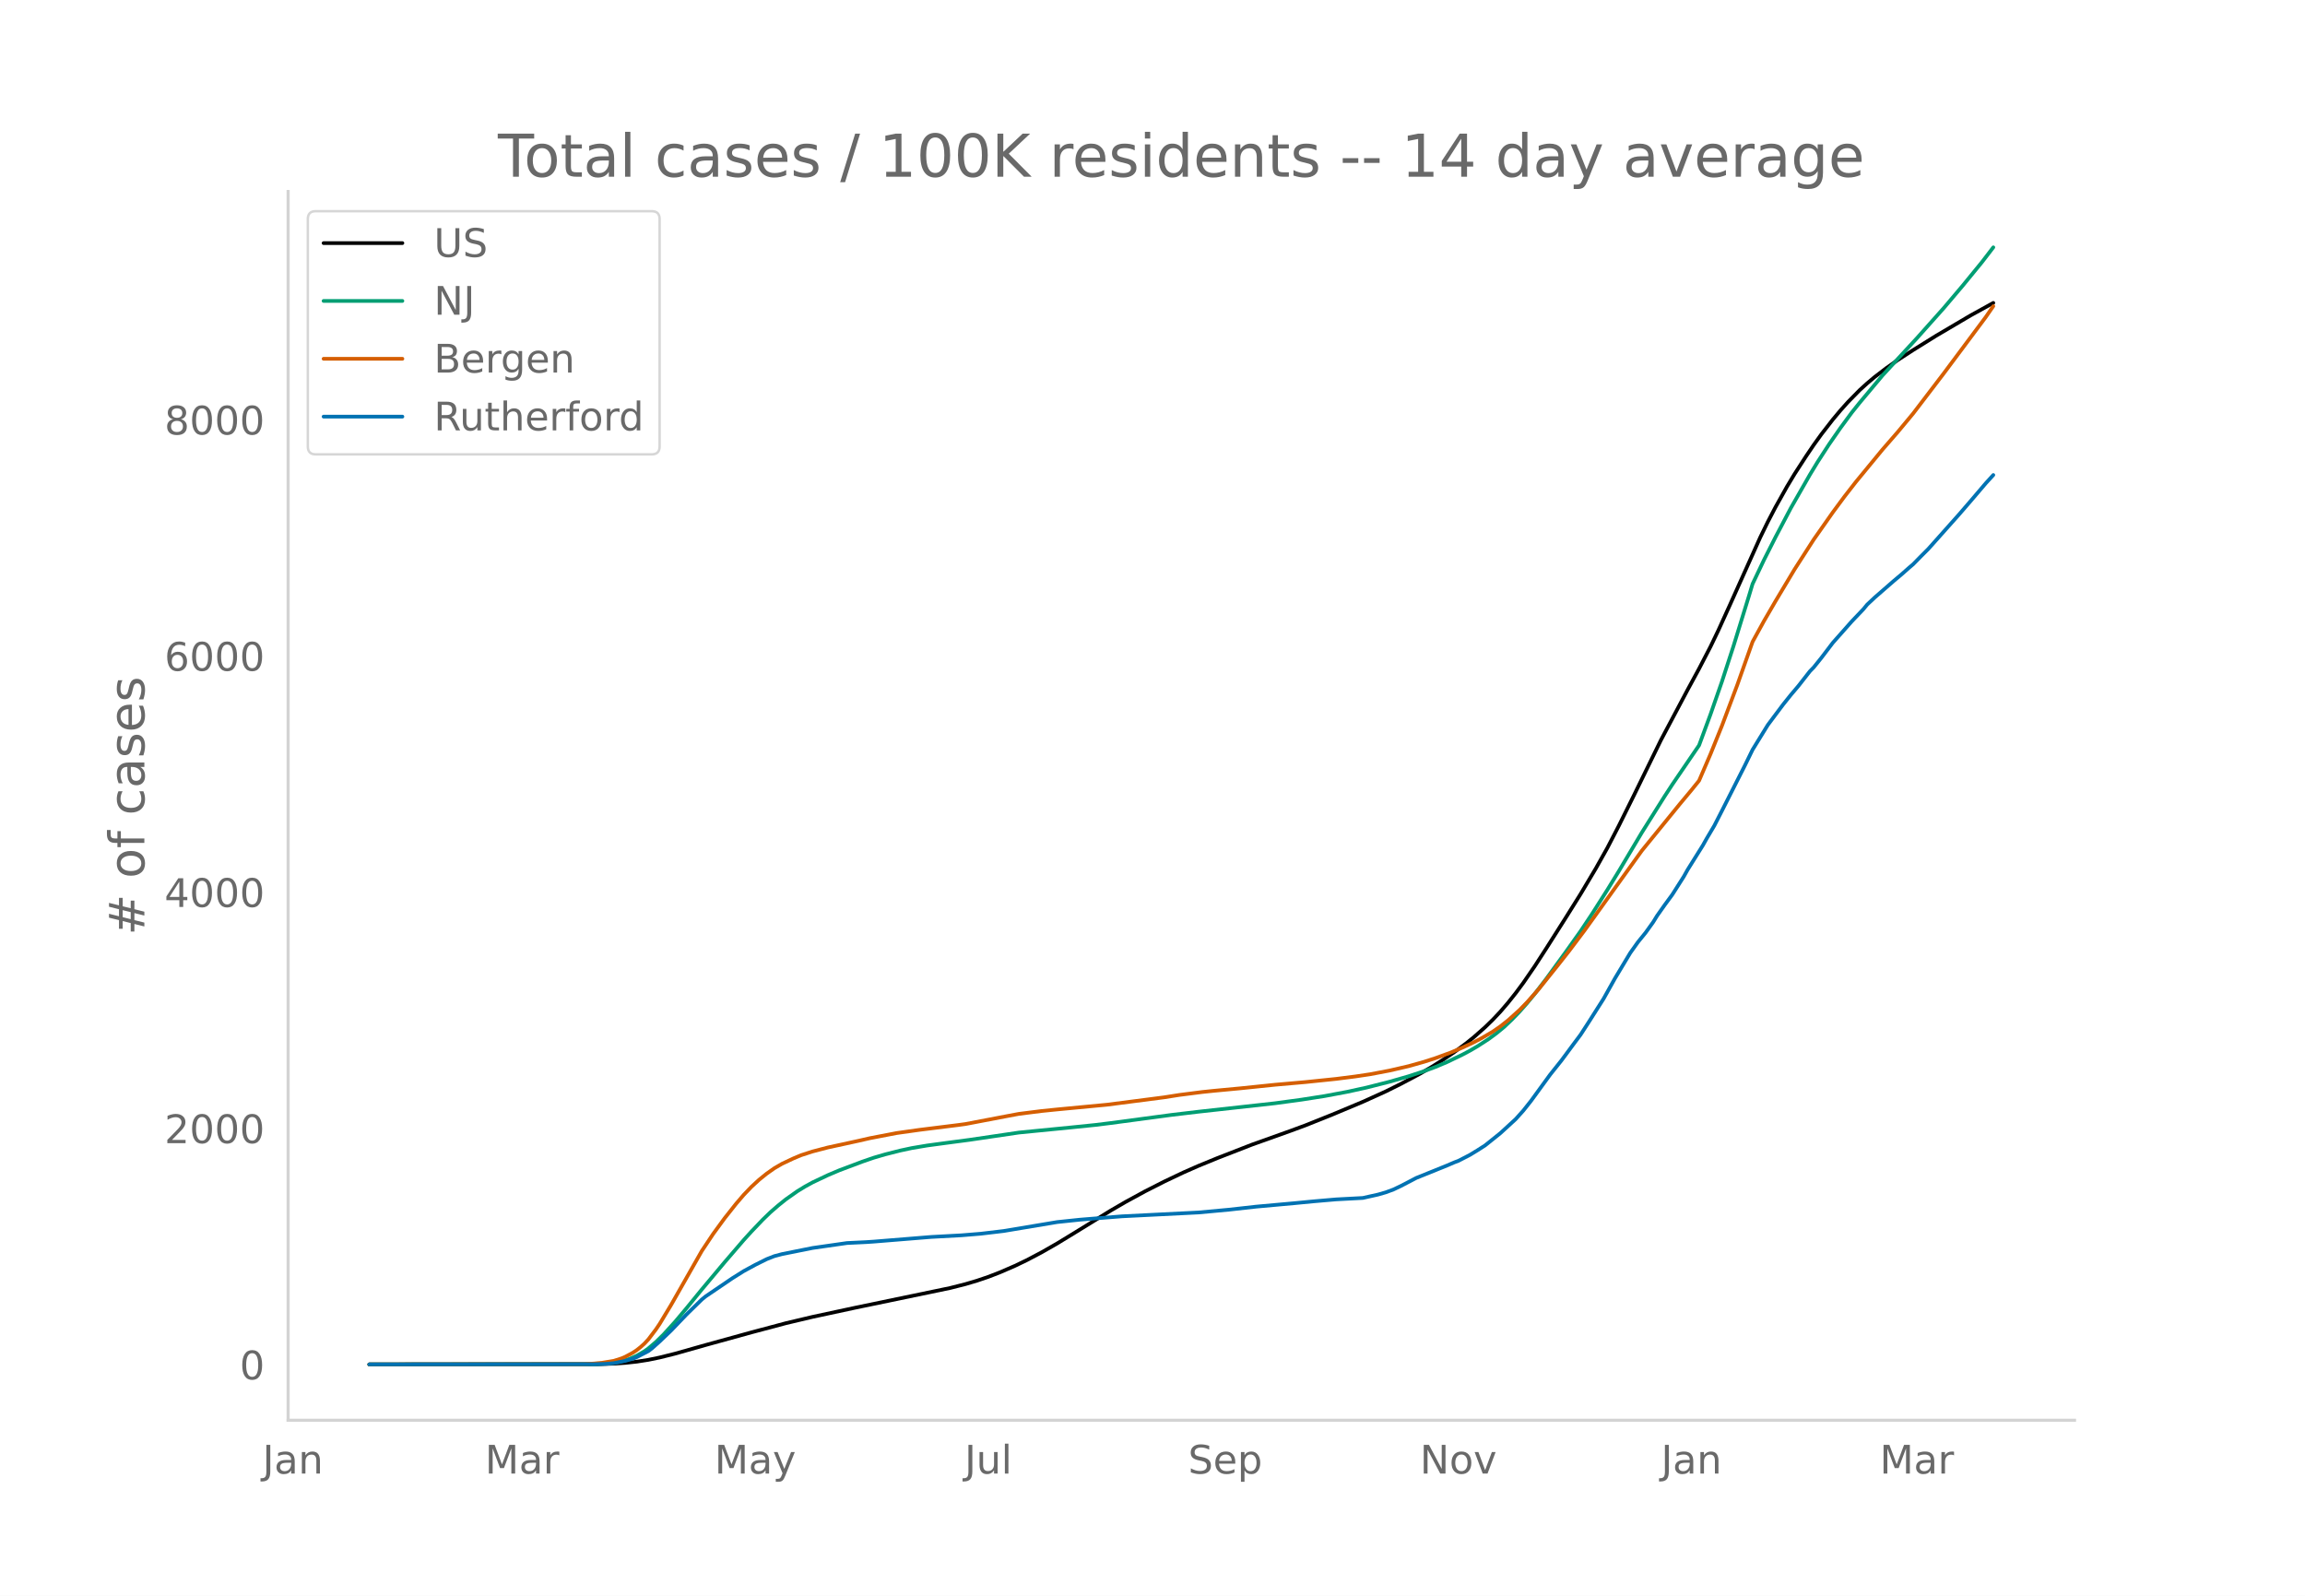
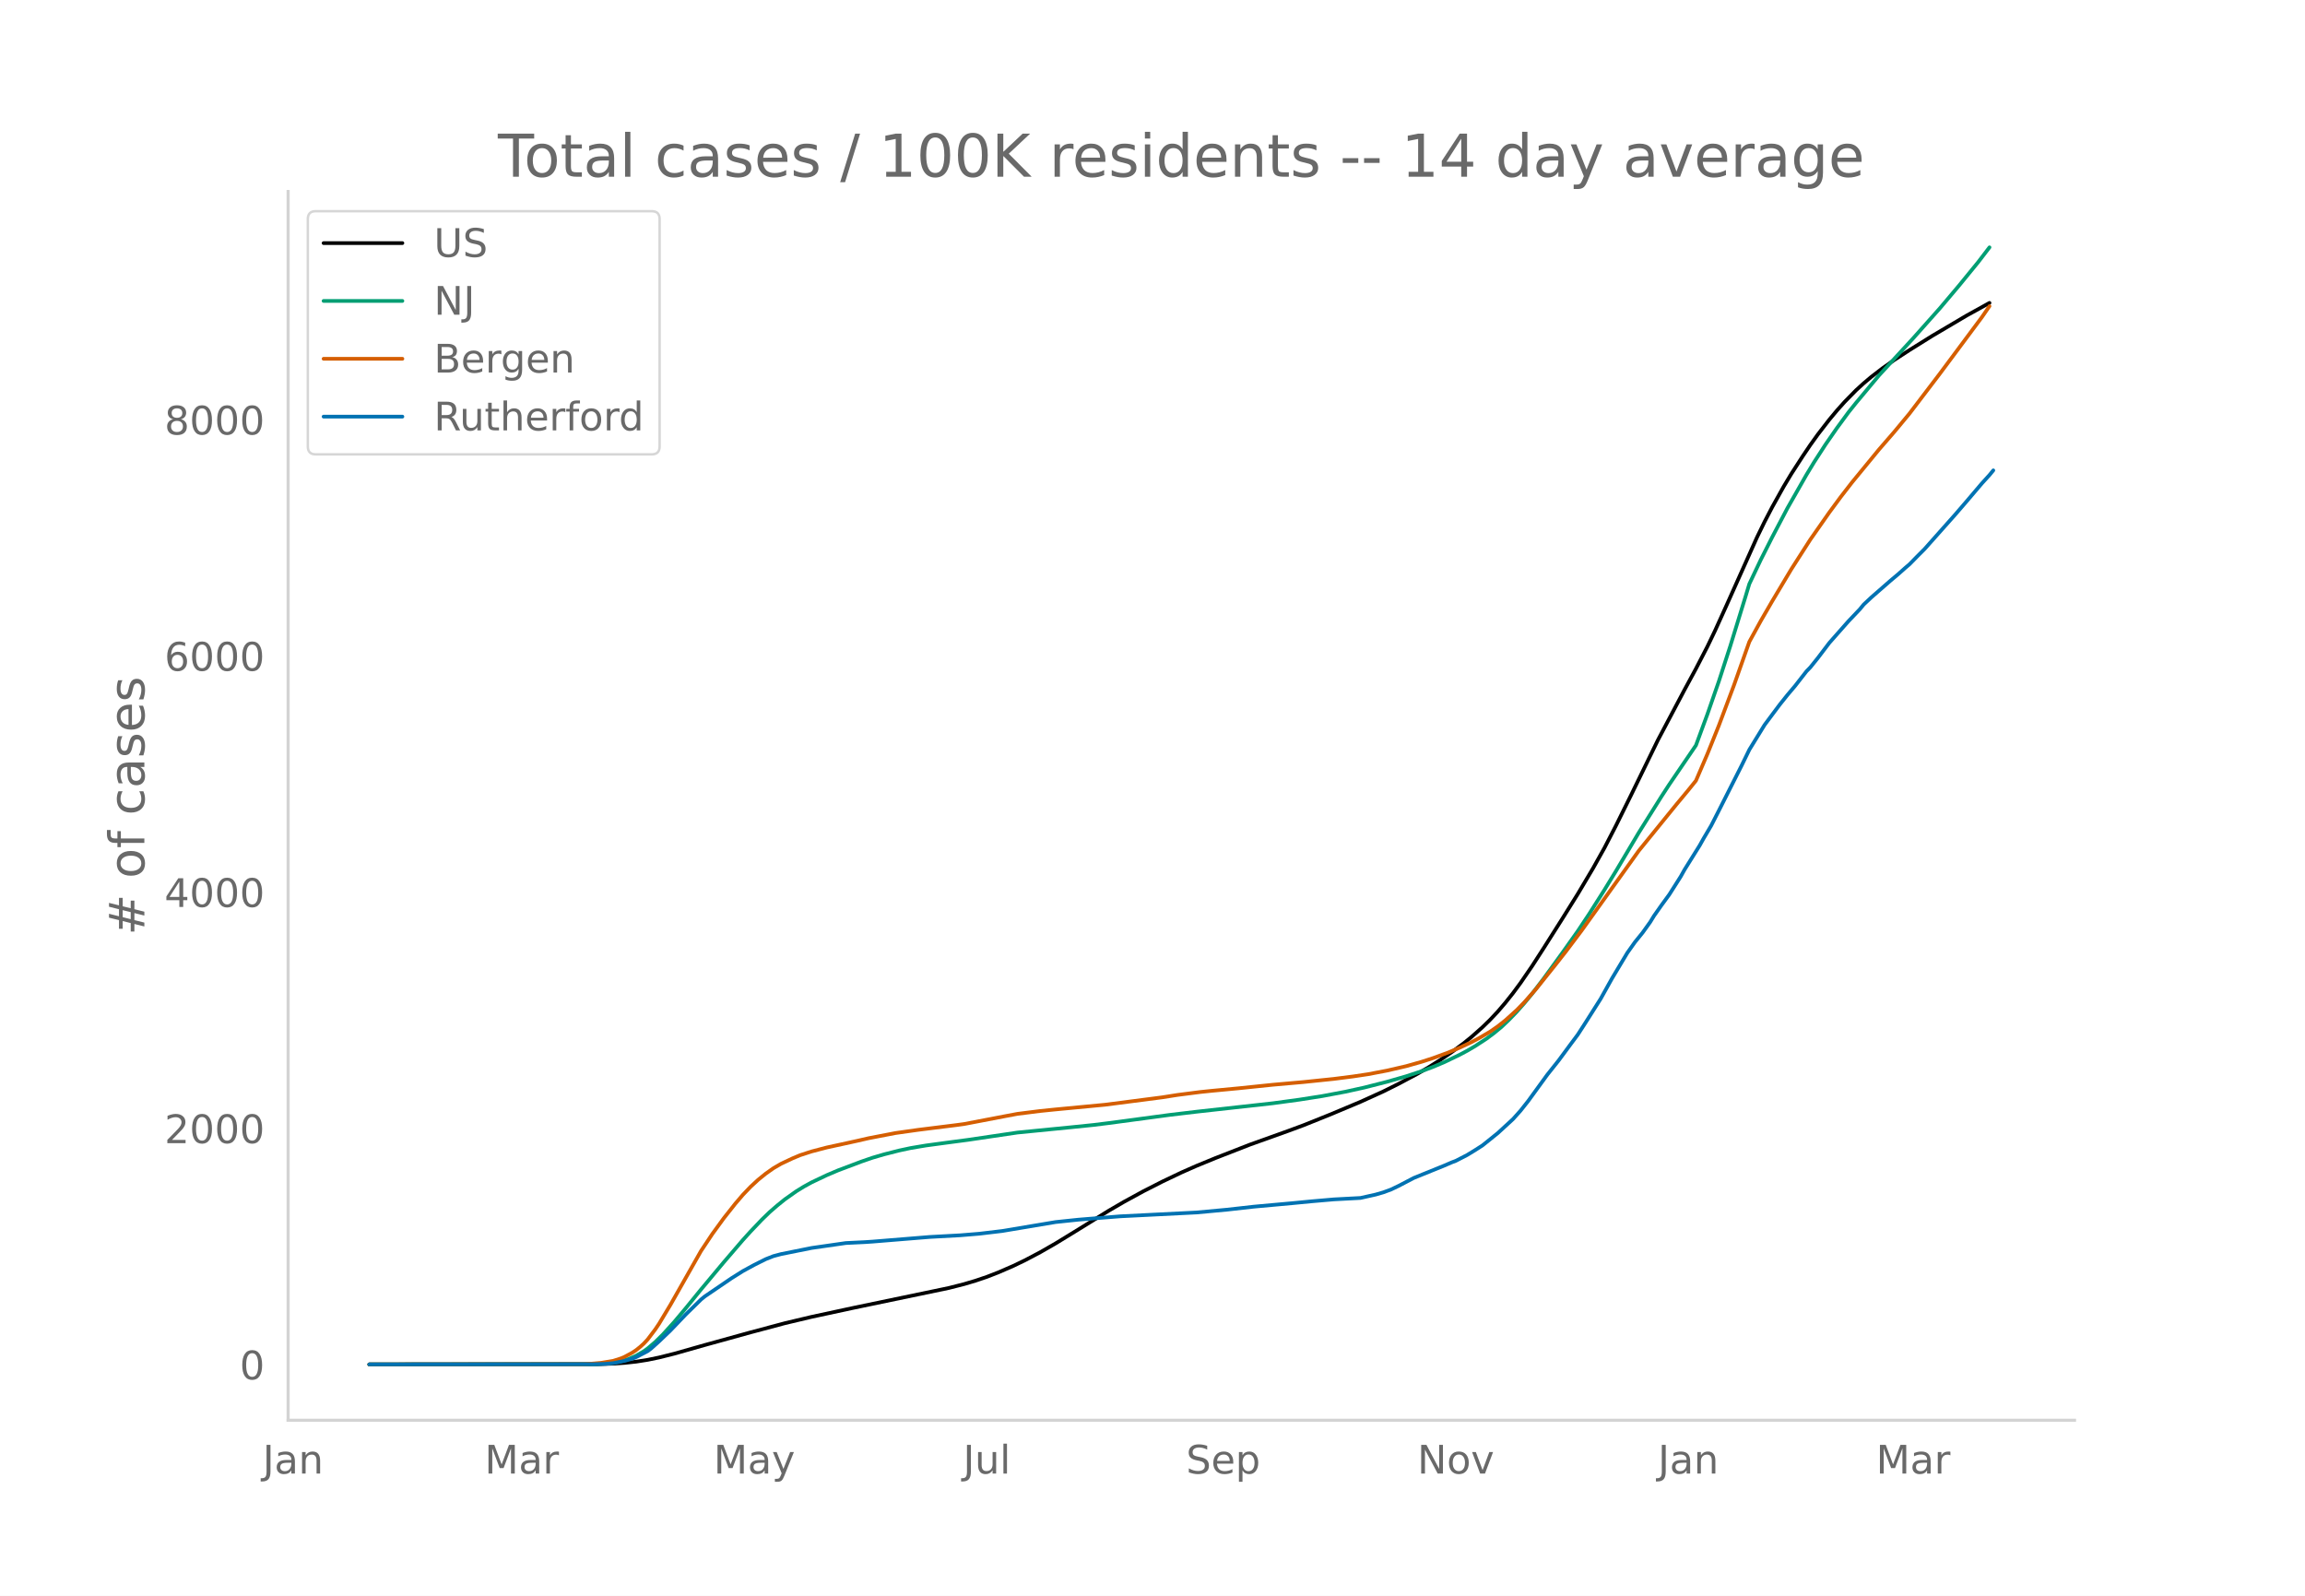
<svg xmlns="http://www.w3.org/2000/svg" xmlns:xlink="http://www.w3.org/1999/xlink" height="864" viewBox="0 0 936 648" width="1248">
  <defs>
    <style>*{stroke-linecap:butt;stroke-linejoin:round}</style>
  </defs>
  <g id="figure_1">
    <path d="M0 648h936V0H0z" style="fill:#fff" id="patch_1" />
    <g id="axes_1">
      <path d="M117 576.72h725.4V77.76H117z" style="fill:none" id="patch_2" />
-       <path clip-path="url(#pa33a63c698)" d="m149.973 554.04 93.1-.091 6.206-.205 4.655-.319 4.655-.502 4.655-.73 4.655-.958 6.206-1.55 12.414-3.511 18.62-5.14 13.964-3.72 10.862-2.571 17.068-3.668 38.792-8.063 6.206-1.574 4.655-1.376 4.655-1.573 4.655-1.807 6.207-2.69 4.655-2.238 6.206-3.267 6.207-3.555 7.758-4.734 13.965-8.607 6.207-3.598 7.758-4.226 7.759-3.944 7.758-3.688 6.206-2.733 7.759-3.177 13.965-5.432 15.516-5.545 6.207-2.29 10.861-4.35 12.414-5.197 9.31-4.22 6.206-3.086 7.759-4.123 4.655-2.72 4.655-2.929 4.655-3.168 4.655-3.44 3.103-2.496 4.655-4.112 3.103-3.019 3.103-3.291 3.104-3.616 3.103-3.897 3.103-4.184 4.655-6.77 4.655-7.194 7.759-12.215 6.206-9.914 6.207-10.424 4.655-8.293 4.655-8.99 6.206-12.508 10.862-22.225 10.862-20.47 4.655-8.574 4.655-8.979 3.103-6.438 4.655-10.232 12.413-27.653 3.103-6.354 3.104-5.945 4.655-8.316 3.103-5.159 4.655-7.187 3.103-4.59 3.104-4.314 4.655-6 3.103-3.708 3.103-3.462 4.655-4.737 3.104-2.823 3.103-2.607 4.655-3.557 4.655-3.276 6.206-4.032 9.31-5.792 13.965-8.233 9.31-5.14h0" style="fill:none;stroke:#000;stroke-linecap:round;stroke-width:1.5" id="line2d_1" />
-       <path clip-path="url(#pa33a63c698)" d="m149.973 554.04 91.548-.108 4.655-.235 3.103-.31 3.103-.602 3.103-.939 3.104-1.346 3.103-1.8 1.552-1.118 3.103-2.638 3.103-3.046 4.655-5.128 4.655-5.532 6.207-7.606 9.31-11.114 7.758-9.017 3.104-3.416 4.654-4.878 3.104-2.996 3.103-2.687 3.103-2.5 4.655-3.283 3.104-1.904 3.103-1.7 6.207-2.942 4.655-1.972 9.31-3.506 4.655-1.601 4.655-1.36 6.206-1.574 4.655-.994 6.207-1.039 7.758-1.048 9.31-1.23 20.172-2.976 21.723-2.137 9.31-.95 6.206-.77 24.827-3.321 10.861-1.288 31.034-3.428 10.861-1.474 9.31-1.454 9.31-1.749 7.758-1.705 9.31-2.363 7.759-2.227 6.206-2.04 4.655-1.731 4.655-1.959 6.207-2.98 3.103-1.647 3.103-1.805 4.655-3.023 3.104-2.299 3.103-2.558 3.103-2.95 3.104-3.21 3.103-3.504 3.103-3.76 4.655-6.086 7.759-10.66 6.206-8.725 4.655-6.993 6.207-9.763 4.655-7.585 9.31-15.628 9.31-14.812 3.103-4.75 10.862-15.916 4.655-12.605 4.655-13.354 4.655-14.312 6.206-20.117 1.552-5.136 4.655-9.799 4.655-9.195 6.206-11.788 7.759-13.58 3.103-5.109 4.655-7.179 4.655-6.7 4.655-6.324 3.103-3.873 4.655-5.555 4.655-5.556 7.758-8.406 6.207-6.724 10.862-12.181 7.758-9.166 7.758-9.483 4.655-6.063h0" style="fill:none;stroke:#009e73;stroke-linecap:round;stroke-width:1.5" id="line2d_2" />
-       <path clip-path="url(#pa33a63c698)" d="m149.973 554.04 86.893-.1 3.103-.158 4.655-.423 4.655-.773 3.103-.986 1.552-.664 3.103-1.675 1.552-1.038 1.551-1.235 1.552-1.397 1.552-1.663 3.103-4.089 1.552-2.298 4.655-7.726 12.413-21.81 4.655-6.983 4.655-6.373 4.655-5.876 3.103-3.615 3.104-3.234 3.103-2.858 3.103-2.505 3.103-2.182 3.104-1.803 4.655-2.188 3.103-1.302 4.655-1.51 6.207-1.621 6.206-1.344 6.207-1.358 4.655-1.068L364.1 460.1l9.31-1.31 15.517-1.932 3.103-.419 17.069-3.258 4.655-.873 9.31-1.17 6.206-.629 20.172-1.91 23.275-3.007 6.206-.974 9.31-1.19 4.655-.483 10.862-1.02 13.965-1.441 12.413-1.091 12.413-1.28 7.758-.988 6.207-.928 7.758-1.477 7.759-1.793 6.206-1.747 4.655-1.501 6.207-2.269 4.655-1.966 4.655-2.171 3.103-1.63 4.655-2.711 3.103-2.15 3.104-2.449 4.655-4.184 3.103-3.181 4.655-5.25 7.758-9.678 4.655-5.915 6.207-8.248 23.275-32.397 15.516-19.057 4.655-5.586 3.104-3.84 4.655-10.814 4.655-11.54 6.206-16.51 6.207-17.525 4.655-8.47 4.655-8.009 7.758-12.956 7.758-12.076 7.759-11.057 4.655-6.297 4.655-5.985 10.861-13.198 6.207-7.141 6.206-7.467 12.414-16.258 17.068-22.883 3.103-4.493h0" style="fill:none;stroke:#d55e00;stroke-linecap:round;stroke-width:1.5" id="line2d_3" />
-       <path clip-path="url(#pa33a63c698)" d="m149.973 554.04 91.548-.075 4.655-.15 3.103-.28 4.655-.936 3.103-.88 1.552-.636 4.655-2.415 1.551-1.179 3.104-2.788 4.655-4.455 6.206-6.476 6.207-6.064 1.552-1.273 10.861-7.374 4.655-2.92 4.655-2.526 4.655-2.321 3.103-1.217 3.104-.823 12.413-2.49 13.965-2.002 7.758-.374 3.104-.206 23.274-1.89 12.414-.674 7.758-.637 9.31-1.104 21.723-3.631 4.655-.487 4.655-.486 6.207-.506 10.861-.86 31.033-1.554 12.414-1.142 10.861-1.216 15.517-1.404 7.758-.749 9.31-.805 10.862-.58 6.206-1.385 3.104-.898 3.103-1.142 3.103-1.478 6.207-3.238 12.413-5.016 3.104-1.33 1.551-.58 4.655-2.395 3.103-1.89 3.104-1.984 6.206-4.979 6.207-5.69 3.103-3.462 3.104-3.912 7.758-10.65 4.655-5.839 4.655-6.289 3.103-4.155 3.104-4.791 6.206-9.77 4.655-8.329 6.207-10.331 3.103-4.361 3.103-3.818 3.104-4.324 1.551-2.527 3.104-4.398 3.103-4.23 4.655-7.318 1.552-2.77 6.206-9.92 1.552-2.77 3.103-5.24 3.104-6.064 4.655-9.19 4.655-9.19 3.103-6.363 6.206-10.07 3.104-4.155 3.103-4.136 3.103-3.874 3.104-3.669 4.655-5.951 1.551-1.591 3.104-3.856 4.655-6.12 7.758-8.76 4.655-4.884 1.552-1.89 3.103-2.902 7.758-6.756 3.103-2.602 3.104-2.751 1.551-1.31 3.104-3.163 3.103-3.107 12.413-13.925 4.655-5.39 6.207-7.281 3.103-3.407h0" style="fill:none;stroke:#0072b2;stroke-linecap:round;stroke-width:1.5" id="line2d_4" />
+       <path clip-path="url(#p185b0b028c)" d="m149.973 554.04 92.88-.091 6.193-.205 4.644-.319 4.644-.502 4.644-.73 4.644-.958 6.192-1.55 12.384-3.511 18.576-5.14 13.932-3.72 10.837-2.571 17.028-3.668 38.7-8.063 6.192-1.574 4.644-1.376 4.644-1.573 4.644-1.807 6.192-2.69 4.644-2.238 6.192-3.267 6.192-3.555 7.74-4.734 13.933-8.607 6.192-3.598 7.74-4.226 7.74-3.944 7.74-3.688 6.192-2.733 7.74-3.177 13.932-5.432 15.48-5.545 6.192-2.29 10.837-4.35 12.384-5.197 9.288-4.22 6.192-3.086 7.74-4.123 4.644-2.72 4.644-2.929 4.644-3.168 4.644-3.44 3.096-2.496 4.644-4.112 3.096-3.019 3.096-3.291 3.096-3.616 3.096-3.897 3.096-4.184 4.644-6.77 4.644-7.194 7.74-12.215 6.193-9.914 6.192-10.424 4.644-8.293 4.644-8.99 6.192-12.508 10.836-22.225 10.836-20.47 4.644-8.574 4.644-8.979 3.096-6.438 4.644-10.232 12.384-27.653 3.096-6.354 3.096-5.945 4.644-8.316 3.096-5.159 4.645-7.187 3.096-4.59 3.096-4.314 4.644-6 3.096-3.708 3.096-3.462 4.644-4.737 3.096-2.823 3.096-2.607 4.644-3.557 4.644-3.276 6.192-4.032 9.288-5.792 13.932-8.233 9.288-5.14h0" style="fill:none;stroke:#000;stroke-linecap:round;stroke-width:1.5" id="line2d_1" />
+       <path clip-path="url(#p185b0b028c)" d="m149.973 554.04 91.333-.108 4.644-.235 3.096-.31 3.096-.602 3.096-.939 3.096-1.346 3.096-1.8 1.548-1.118 3.096-2.638 3.096-3.046 4.644-5.128 4.644-5.532 6.192-7.606 9.288-11.114 7.74-9.017 3.096-3.416 4.644-4.878 3.096-2.996 3.096-2.687 3.096-2.5 4.644-3.283 3.096-1.904 3.097-1.7 6.192-2.942 4.644-1.972 9.288-3.506 4.644-1.601 4.644-1.36 6.192-1.574 4.644-.994 6.192-1.039 7.74-1.048 9.288-1.23 20.124-2.976 21.673-2.137 9.288-.95 6.192-.77 24.768-3.321 10.836-1.288 30.96-3.428 10.836-1.474 9.289-1.454 9.288-1.749 7.74-1.705 9.288-2.363 7.74-2.227 6.192-2.04 4.644-1.731 4.644-1.959 6.192-2.98 3.096-1.647 3.096-1.805 4.644-3.023 3.096-2.299 3.096-2.558 3.096-2.95 3.096-3.21 3.096-3.504 3.096-3.76 4.644-6.086 7.74-10.66 6.193-8.725 4.644-6.993 6.192-9.763 4.644-7.585 9.288-15.628 9.288-14.812 3.096-4.75 10.836-15.916 4.644-12.605 4.644-13.354 4.644-14.312 6.192-20.117 1.548-5.136 4.644-9.799 4.644-9.195 6.192-11.788 7.74-13.58 3.097-5.109 4.644-7.179 4.644-6.7 4.644-6.324 3.096-3.873 4.644-5.555 4.644-5.556 7.74-8.406 6.192-6.724 10.836-12.181 7.74-9.166 7.74-9.483 4.644-6.063h0" style="fill:none;stroke:#009e73;stroke-linecap:round;stroke-width:1.5" id="line2d_2" />
+       <path clip-path="url(#p185b0b028c)" d="m149.973 554.04 86.689-.1 3.096-.158 4.644-.423 4.644-.773 3.096-.986 1.548-.664 3.096-1.675 1.548-1.038 1.548-1.235 1.548-1.397 1.548-1.663 3.096-4.089 1.548-2.298 4.644-7.726 12.384-21.81 4.644-6.983 4.644-6.373 4.644-5.876 3.096-3.615 3.096-3.234 3.096-2.858 3.096-2.505 3.096-2.182 3.096-1.803 4.644-2.188 3.096-1.302 4.645-1.51 6.192-1.621 6.192-1.344 6.192-1.358 4.644-1.068 10.836-2.086 9.288-1.31 15.48-1.932 3.096-.419 17.028-3.258 4.644-.873 9.288-1.17 6.192-.629 20.125-1.91 23.22-3.007 6.192-.974 9.288-1.19 4.644-.483 10.836-1.02 13.932-1.441 12.384-1.091 12.385-1.28 7.74-.988 6.192-.928 7.74-1.477 7.74-1.793 6.192-1.747 4.644-1.501 6.192-2.269 4.644-1.966 4.644-2.171 3.096-1.63 4.644-2.711 3.096-2.15 3.096-2.449 4.644-4.184 3.096-3.181 4.644-5.25 7.74-9.678 4.645-5.915 6.192-8.248 23.22-32.397 15.48-19.057 4.644-5.586 3.096-3.84 4.644-10.814 4.644-11.54 6.192-16.51 6.192-17.525 4.644-8.47 4.644-8.009 7.74-12.956 7.74-12.076 7.74-11.057 4.645-6.297 4.644-5.985 10.836-13.198 6.192-7.141 6.192-7.467 12.384-16.258 17.028-22.883 3.096-4.493h0" style="fill:none;stroke:#d55e00;stroke-linecap:round;stroke-width:1.5" id="line2d_3" />
+       <path clip-path="url(#p185b0b028c)" d="m149.973 554.04 91.333-.075 4.644-.15 3.096-.28 4.644-.936 3.096-.88 1.548-.636 4.644-2.415 1.548-1.179 3.096-2.788 4.644-4.455 6.192-6.476 6.192-6.064 1.548-1.273 10.836-7.374 4.644-2.92 4.644-2.526 4.644-2.321 3.096-1.217 3.096-.823 12.385-2.49 13.932-2.002 7.74-.374 3.096-.206 23.22-1.89 12.384-.674 7.74-.637 9.288-1.104 21.672-3.631 4.645-.487 4.644-.486 6.192-.506 10.836-.86 30.96-1.554 12.384-1.142 10.836-1.216 15.48-1.404 7.74-.749 9.289-.805 10.836-.58 6.192-1.385 3.096-.898 3.096-1.142 3.096-1.478 6.192-3.238 12.384-5.016 3.096-1.33 1.548-.58 4.644-2.395 3.096-1.89 3.096-1.984 6.192-4.979 6.192-5.69 3.096-3.462 3.096-3.912 7.74-10.65 4.645-5.839 4.644-6.289 3.096-4.155 3.096-4.791 6.192-9.77 4.644-8.329 6.192-10.331 3.096-4.361 3.096-3.818 3.096-4.324 1.548-2.527 3.096-4.398 3.096-4.23 4.644-7.318 1.548-2.77 6.192-9.92 1.548-2.77 3.096-5.24 3.096-6.064 4.644-9.19 4.644-9.19 3.096-6.363 6.192-10.07 3.096-4.155 3.096-4.136 3.096-3.874 3.096-3.669 4.645-5.951 1.548-1.591 3.096-3.856 4.644-6.12 7.74-8.76 4.644-4.884 1.548-1.89 3.096-2.902 7.74-6.756 3.096-2.602 3.096-2.751 1.548-1.31 3.096-3.163 3.096-3.107 12.384-13.925 4.644-5.39 6.192-7.281 3.096-3.407 1.548-1.89h0" style="fill:none;stroke:#0072b2;stroke-linecap:round;stroke-width:1.5" id="line2d_4" />
      <path d="M117 576.72V77.76" style="fill:none;stroke:#d3d3d3;stroke-linecap:square;stroke-linejoin:miter;stroke-width:1.25" id="patch_3" />
      <path d="M117 576.72h725.4" style="fill:none;stroke:#d3d3d3;stroke-linecap:square;stroke-linejoin:miter;stroke-width:1.25" id="patch_4" />
      <g id="matplotlib.axis_1">
        <g id="xtick_1">
-           <g style="fill:#696969" transform="matrix(.16 0 0 -.16 106.607 598.378)" id="text_1">
+           <g style="fill:#696969" transform="matrix(.16 0 0 -.16 106.68 598.378)" id="text_1">
            <defs>
              <path d="M9.813 72.906h9.859V5.078q0-13.187-5-19.14-5-5.954-16.094-5.954h-3.75v8.297h3.078q6.531 0 9.219 3.672Q9.813-4.39 9.813 5.078z" id="DejaVuSans-74" />
              <path d="M34.281 27.484q-10.89 0-15.093-2.484-4.204-2.484-4.204-8.5 0-4.781 3.157-7.594 3.156-2.797 8.562-2.797 7.485 0 12 5.297 4.516 5.297 4.516 14.078v2zm17.922 3.72V0H43.22v8.297Q40.14 3.328 35.547.953q-4.594-2.375-11.234-2.375-8.391 0-13.36 4.719Q6 8.016 6 15.922q0 9.219 6.172 13.906 6.187 4.688 18.437 4.688h12.61v.89q0 6.203-4.078 9.594-4.078 3.39-11.453 3.39-4.688 0-9.141-1.124-4.438-1.125-8.531-3.375v8.312q4.921 1.906 9.562 2.844 4.64.953 9.031.953 11.875 0 17.735-6.156 5.86-6.14 5.86-18.64z" id="DejaVuSans-97" />
              <path d="M54.89 33.016V0h-8.984v32.719q0 7.765-3.031 11.61-3.031 3.858-9.078 3.858-7.281 0-11.484-4.64-4.204-4.625-4.204-12.64V0H9.08v54.688h9.03v-8.5q3.235 4.937 7.594 7.374Q30.078 56 35.797 56q9.422 0 14.25-5.828 4.844-5.828 4.844-17.156z" id="DejaVuSans-110" />
            </defs>
            <use xlink:href="#DejaVuSans-74" />
            <use x="29.492" xlink:href="#DejaVuSans-97" />
            <use x="90.771" xlink:href="#DejaVuSans-110" />
          </g>
        </g>
        <g id="xtick_2">
-           <g style="fill:#696969" transform="matrix(.16 0 0 -.16 196.945 598.378)" id="text_2">
+           <g style="fill:#696969" transform="matrix(.16 0 0 -.16 196.8 598.378)" id="text_2">
            <defs>
              <path d="M9.813 72.906h14.703l18.593-49.61 18.703 49.61h14.704V0H66.89v64.016l-18.797-50h-9.907l-18.796 50V0H9.813z" id="DejaVuSans-77" />
              <path d="M41.11 46.297q-1.516.875-3.297 1.281Q36.03 48 33.89 48q-7.625 0-11.703-4.953-4.079-4.953-4.079-14.234V0H9.08v54.688h9.03v-8.5q2.844 4.984 7.375 7.39Q30.031 56 36.531 56q.922 0 2.047-.125 1.125-.11 2.484-.36z" id="DejaVuSans-114" />
            </defs>
            <use xlink:href="#DejaVuSans-77" />
            <use x="86.279" xlink:href="#DejaVuSans-97" />
            <use x="147.559" xlink:href="#DejaVuSans-114" />
          </g>
        </g>
        <g id="xtick_3">
-           <g style="fill:#696969" transform="matrix(.16 0 0 -.16 290.15 598.378)" id="text_3">
+           <g style="fill:#696969" transform="matrix(.16 0 0 -.16 289.782 598.378)" id="text_3">
            <defs>
              <path d="M32.172-5.078q-3.797-9.766-7.422-12.735-3.61-2.984-9.656-2.984H7.906v7.516h5.282q3.703 0 5.75 1.765Q21-9.766 23.483-3.219l1.61 4.094-22.11 53.813H12.5l17.094-42.766 17.093 42.766h9.516z" id="DejaVuSans-121" />
            </defs>
            <use xlink:href="#DejaVuSans-77" />
            <use x="86.279" xlink:href="#DejaVuSans-97" />
            <use x="147.559" xlink:href="#DejaVuSans-121" />
          </g>
        </g>
        <g id="xtick_4">
-           <g style="fill:#696969" transform="matrix(.16 0 0 -.16 391.689 598.378)" id="text_4">
+           <g style="fill:#696969" transform="matrix(.16 0 0 -.16 391.099 598.378)" id="text_4">
            <defs>
              <path d="M8.5 21.578v33.11h8.984V21.922q0-7.766 3.016-11.656 3.031-3.875 9.094-3.875 7.265 0 11.484 4.64 4.234 4.64 4.234 12.656v31h8.985V0h-8.984v8.406Q42.047 3.422 37.718 1q-4.313-2.422-10.032-2.422-9.421 0-14.312 5.86Q8.5 10.296 8.5 21.578zM31.11 56z" id="DejaVuSans-117" />
              <path d="M9.422 75.984h8.984V0H9.422z" id="DejaVuSans-108" />
            </defs>
            <use xlink:href="#DejaVuSans-74" />
            <use x="29.492" xlink:href="#DejaVuSans-117" />
            <use x="92.871" xlink:href="#DejaVuSans-108" />
          </g>
        </g>
        <g id="xtick_5">
-           <g style="fill:#696969" transform="matrix(.16 0 0 -.16 482.464 598.378)" id="text_5">
+           <g style="fill:#696969" transform="matrix(.16 0 0 -.16 481.648 598.378)" id="text_5">
            <defs>
              <path d="M53.516 70.516V60.89q-5.61 2.687-10.594 4-4.984 1.328-9.625 1.328-8.047 0-12.422-3.125t-4.375-8.89q0-4.845 2.906-7.313 2.907-2.453 11.016-3.97l5.953-1.218q11.031-2.11 16.281-7.406 5.25-5.297 5.25-14.172 0-10.61-7.11-16.078-7.093-5.469-20.812-5.469-5.172 0-11.015 1.172Q13.14.922 6.89 3.219v10.156q6-3.36 11.765-5.078 5.766-1.703 11.328-1.703 8.438 0 13.032 3.312 4.593 3.328 4.593 9.485 0 5.359-3.297 8.39-3.296 3.032-10.812 4.547L27.484 33.5q-11.03 2.188-15.968 6.875-4.922 4.688-4.922 13.047 0 9.672 6.812 15.234 6.813 5.563 18.766 5.563 5.14 0 10.453-.938 5.328-.922 10.89-2.765z" id="DejaVuSans-83" />
              <path d="M56.203 29.594v-4.39H14.891q.593-9.282 5.593-14.142 5-4.859 13.938-4.859 5.172 0 10.031 1.266 4.86 1.265 9.656 3.812v-8.5Q49.266.734 44.187-.344 39.11-1.422 33.892-1.422q-13.094 0-20.735 7.61-7.64 7.625-7.64 20.625 0 13.421 7.25 21.296Q20.016 56 32.328 56q11.031 0 17.453-7.11 6.422-7.093 6.422-19.296zm-8.984 2.64q-.094 7.36-4.125 11.75-4.032 4.407-10.672 4.407-7.516 0-12.031-4.25-4.516-4.25-5.203-11.97z" id="DejaVuSans-101" />
              <path d="M18.11 8.203v-29H9.077v75.484h9.031v-8.296q2.844 4.875 7.157 7.234Q29.594 56 35.594 56q9.968 0 16.187-7.906 6.235-7.907 6.235-20.797T51.78 6.484q-6.218-7.906-16.187-7.906-6 0-10.328 2.375-4.313 2.375-7.157 7.25zm30.578 19.094q0 9.906-4.079 15.547-4.078 5.64-11.203 5.64-7.14 0-11.218-5.64-4.079-5.64-4.079-15.547 0-9.906 4.078-15.547 4.079-5.64 11.22-5.64 7.124 0 11.202 5.64t4.078 15.547z" id="DejaVuSans-112" />
            </defs>
            <use xlink:href="#DejaVuSans-83" />
            <use x="63.477" xlink:href="#DejaVuSans-101" />
            <use x="125" xlink:href="#DejaVuSans-112" />
          </g>
        </g>
        <g id="xtick_6">
-           <g style="fill:#696969" transform="matrix(.16 0 0 -.16 576.58 598.378)" id="text_6">
+           <g style="fill:#696969" transform="matrix(.16 0 0 -.16 575.542 598.378)" id="text_6">
            <defs>
              <path d="M9.813 72.906h13.28l32.329-60.984v60.984h9.562V0h-13.28L19.39 60.984V0H9.813z" id="DejaVuSans-78" />
              <path d="M30.61 48.39q-7.22 0-11.422-5.64-4.204-5.64-4.204-15.453 0-9.813 4.172-15.453 4.188-5.64 11.453-5.64 7.188 0 11.375 5.655 4.203 5.672 4.203 15.438 0 9.719-4.203 15.406-4.187 5.688-11.375 5.688zm0 7.61q11.718 0 18.406-7.625 6.703-7.61 6.703-21.078 0-13.422-6.703-21.078-6.688-7.64-18.407-7.64-11.765 0-18.437 7.64-6.656 7.656-6.656 21.078 0 13.469 6.656 21.078Q18.844 56 30.609 56z" id="DejaVuSans-111" />
              <path d="M2.984 54.688H12.5L29.594 8.797l17.093 45.89h9.516L35.687 0H23.485z" id="DejaVuSans-118" />
            </defs>
            <use xlink:href="#DejaVuSans-78" />
            <use x="74.805" xlink:href="#DejaVuSans-111" />
            <use x="135.986" xlink:href="#DejaVuSans-118" />
          </g>
        </g>
        <g id="xtick_7">
-           <g style="fill:#696969" transform="matrix(.16 0 0 -.16 674.514 598.378)" id="text_7">
+           <g style="fill:#696969" transform="matrix(.16 0 0 -.16 673.254 598.378)" id="text_7">
            <use xlink:href="#DejaVuSans-74" />
            <use x="29.492" xlink:href="#DejaVuSans-97" />
            <use x="90.771" xlink:href="#DejaVuSans-110" />
          </g>
        </g>
        <g id="xtick_8">
-           <g style="fill:#696969" transform="matrix(.16 0 0 -.16 763.3 598.378)" id="text_8">
+           <g style="fill:#696969" transform="matrix(.16 0 0 -.16 761.825 598.378)" id="text_8">
            <use xlink:href="#DejaVuSans-77" />
            <use x="86.279" xlink:href="#DejaVuSans-97" />
            <use x="147.559" xlink:href="#DejaVuSans-114" />
          </g>
        </g>
      </g>
      <g id="matplotlib.axis_2">
        <g id="ytick_1">
          <g style="fill:#696969" transform="matrix(.16 0 0 -.16 97.32 560.119)" id="text_9">
            <defs>
              <path d="M31.781 66.406q-7.61 0-11.453-7.5Q16.5 51.422 16.5 36.375q0-14.984 3.828-22.484 3.844-7.5 11.453-7.5 7.672 0 11.5 7.5 3.844 7.5 3.844 22.484 0 15.047-3.844 22.531-3.828 7.5-11.5 7.5zm0 7.813q12.266 0 18.735-9.703 6.468-9.688 6.468-28.141 0-18.406-6.468-28.11-6.47-9.687-18.735-9.687-12.25 0-18.718 9.688-6.47 9.703-6.47 28.109 0 18.453 6.47 28.14Q19.53 74.22 31.78 74.22z" id="DejaVuSans-48" />
            </defs>
            <use xlink:href="#DejaVuSans-48" />
          </g>
        </g>
        <g id="ytick_2">
          <g style="fill:#696969" transform="matrix(.16 0 0 -.16 66.78 464.2)" id="text_10">
            <defs>
              <path d="M19.188 8.297h34.421V0H7.33v8.297q5.609 5.812 15.296 15.594 9.703 9.797 12.188 12.64 4.734 5.313 6.609 9 1.89 3.688 1.89 7.25 0 5.813-4.078 9.469-4.078 3.672-10.625 3.672-4.64 0-9.797-1.61-5.14-1.609-11-4.89v9.969Q13.767 71.78 18.938 73q5.188 1.219 9.485 1.219 11.328 0 18.062-5.672 6.735-5.656 6.735-15.125 0-4.5-1.688-8.531-1.672-4.016-6.125-9.485-1.218-1.422-7.765-8.187-6.532-6.766-18.453-18.922z" id="DejaVuSans-50" />
            </defs>
            <use xlink:href="#DejaVuSans-50" />
            <use x="63.623" xlink:href="#DejaVuSans-48" />
            <use x="127.246" xlink:href="#DejaVuSans-48" />
            <use x="190.869" xlink:href="#DejaVuSans-48" />
          </g>
        </g>
        <g id="ytick_3">
          <g style="fill:#696969" transform="matrix(.16 0 0 -.16 66.78 368.282)" id="text_11">
            <defs>
              <path d="M37.797 64.313 12.89 25.39h24.906zm-2.594 8.593H47.61V25.391h10.407v-8.203H47.609V0h-9.812v17.188H4.89v9.515z" id="DejaVuSans-52" />
            </defs>
            <use xlink:href="#DejaVuSans-52" />
            <use x="63.623" xlink:href="#DejaVuSans-48" />
            <use x="127.246" xlink:href="#DejaVuSans-48" />
            <use x="190.869" xlink:href="#DejaVuSans-48" />
          </g>
        </g>
        <g id="ytick_4">
          <g style="fill:#696969" transform="matrix(.16 0 0 -.16 66.78 272.364)" id="text_12">
            <defs>
              <path d="M33.016 40.375q-6.641 0-10.532-4.547-3.875-4.531-3.875-12.437 0-7.86 3.875-12.438 3.891-4.562 10.532-4.562 6.64 0 10.515 4.562 3.875 4.578 3.875 12.438 0 7.906-3.875 12.437-3.875 4.547-10.515 4.547zm19.578 30.922v-8.984q-3.719 1.75-7.5 2.671-3.782.938-7.5.938-9.766 0-14.922-6.594-5.14-6.594-5.875-19.922 2.875 4.25 7.219 6.516 4.359 2.266 9.578 2.266 10.984 0 17.36-6.672 6.374-6.657 6.374-18.125 0-11.235-6.64-18.032-6.641-6.78-17.672-6.78-12.657 0-19.344 9.687-6.688 9.703-6.688 28.109 0 17.281 8.204 27.563 8.203 10.28 22.015 10.28 3.719 0 7.5-.734t7.89-2.187z" id="DejaVuSans-54" />
            </defs>
            <use xlink:href="#DejaVuSans-54" />
            <use x="63.623" xlink:href="#DejaVuSans-48" />
            <use x="127.246" xlink:href="#DejaVuSans-48" />
            <use x="190.869" xlink:href="#DejaVuSans-48" />
          </g>
        </g>
        <g id="ytick_5">
          <g style="fill:#696969" transform="matrix(.16 0 0 -.16 66.78 176.446)" id="text_13">
            <defs>
              <path d="M31.781 34.625q-7.031 0-11.062-3.766-4.016-3.765-4.016-10.343 0-6.594 4.016-10.36Q24.75 6.391 31.78 6.391q7.032 0 11.078 3.78 4.063 3.798 4.063 10.345 0 6.578-4.031 10.343-4.016 3.766-11.11 3.766zm-9.86 4.188q-6.343 1.562-9.89 5.906Q8.5 49.079 8.5 55.329q0 8.733 6.219 13.812 6.234 5.078 17.062 5.078 10.89 0 17.094-5.078 6.203-5.079 6.203-13.813 0-6.25-3.547-10.61-3.531-4.343-9.828-5.906 7.125-1.656 11.094-6.5 3.984-4.828 3.984-11.796 0-10.61-6.468-16.282-6.47-5.656-18.532-5.656-12.047 0-18.531 5.656-6.469 5.672-6.469 16.282 0 6.968 4 11.797 4.016 4.843 11.14 6.5zM18.314 54.39q0-5.657 3.53-8.828 3.548-3.172 9.938-3.172 6.36 0 9.938 3.172 3.593 3.171 3.593 8.828 0 5.672-3.593 8.843-3.578 3.172-9.938 3.172-6.39 0-9.937-3.172-3.532-3.172-3.532-8.843z" id="DejaVuSans-56" />
            </defs>
            <use xlink:href="#DejaVuSans-56" />
            <use x="63.623" xlink:href="#DejaVuSans-48" />
            <use x="127.246" xlink:href="#DejaVuSans-48" />
            <use x="190.869" xlink:href="#DejaVuSans-48" />
          </g>
        </g>
        <g style="fill:#696969" transform="matrix(0 -.2 -.2 0 58.62 379.813)" id="text_14">
          <defs>
            <path d="M51.125 44H36.922l-4.11-16.313h14.313zm-7.328 27.781-5.078-20.265h14.265L58.11 71.78h7.813L60.89 51.516h15.234V44h-17.14l-4-16.313h15.53V20.22H53.079L48 0h-7.813l5.032 20.219H30.906L25.875 0h-7.86l5.079 20.219H7.719v7.468h17.187L29 44H13.281v7.516h17.625l4.985 20.265z" id="DejaVuSans-35" />
            <path d="M37.11 75.984V68.5h-8.594q-4.828 0-6.72-1.953-1.874-1.953-1.874-7.031v-4.828h14.797v-6.985H19.922V0H10.89v47.703H2.297v6.984h8.594V58.5q0 9.125 4.25 13.297 4.25 4.187 13.468 4.187z" id="DejaVuSans-102" />
            <path d="M48.781 52.594v-8.407q-3.812 2.11-7.64 3.157-3.828 1.047-7.735 1.047-8.75 0-13.593-5.547-4.829-5.532-4.829-15.547 0-10.016 4.829-15.563 4.843-5.53 13.593-5.53 3.907 0 7.735 1.046 3.828 1.047 7.64 3.156V2.094Q45.016.344 40.984-.531q-4.015-.89-8.562-.89-12.36 0-19.64 7.765-7.266 7.765-7.266 20.953 0 13.375 7.343 21.031Q20.22 56 33.016 56q4.14 0 8.093-.86 3.953-.843 7.672-2.546z" id="DejaVuSans-99" />
            <path d="M44.281 53.078v-8.5q-3.797 1.953-7.906 2.922-4.094.984-8.5.984-6.688 0-10.031-2.047-3.344-2.046-3.344-6.156 0-3.125 2.39-4.906 2.391-1.781 9.626-3.39l3.078-.688q9.562-2.047 13.593-5.781 4.032-3.735 4.032-10.422 0-7.625-6.032-12.078-6.03-4.438-16.578-4.438-4.39 0-9.156.86Q10.688.296 5.422 2v9.281q4.984-2.594 9.812-3.89 4.829-1.282 9.579-1.282 6.343 0 9.75 2.172 3.421 2.172 3.421 6.125 0 3.656-2.468 5.61-2.453 1.953-10.813 3.765l-3.125.735q-8.344 1.75-12.062 5.39-3.704 3.64-3.704 9.985 0 7.718 5.47 11.906Q16.75 56 26.811 56q4.97 0 9.36-.734 4.406-.72 8.11-2.188z" id="DejaVuSans-115" />
          </defs>
          <use xlink:href="#DejaVuSans-35" />
          <use x="83.789" xlink:href="#DejaVuSans-32" />
          <use x="115.576" xlink:href="#DejaVuSans-111" />
          <use x="176.758" xlink:href="#DejaVuSans-102" />
          <use x="211.963" xlink:href="#DejaVuSans-32" />
          <use x="243.75" xlink:href="#DejaVuSans-99" />
          <use x="298.73" xlink:href="#DejaVuSans-97" />
          <use x="360.01" xlink:href="#DejaVuSans-115" />
          <use x="412.109" xlink:href="#DejaVuSans-101" />
          <use x="473.633" xlink:href="#DejaVuSans-115" />
        </g>
      </g>
      <g style="fill:#696969" transform="matrix(.24 0 0 -.24 202.185 71.76)" id="text_15">
        <defs>
          <path d="M-.297 72.906h61.672v-8.312H35.5V0h-9.906v64.594H-.296z" id="DejaVuSans-84" />
          <path d="M18.313 70.219V54.688h18.5v-6.985h-18.5V18.016q0-6.688 1.828-8.594 1.828-1.906 7.453-1.906h9.218V0h-9.218q-10.407 0-14.36 3.875-3.953 3.89-3.953 14.14v29.688H2.687v6.984h6.594V70.22z" id="DejaVuSans-116" />
          <path d="M25.39 72.906h8.297L8.297-9.28H0z" id="DejaVuSans-47" />
          <path d="M12.406 8.297h16.11v55.625l-17.532-3.516v8.985l17.438 3.515h9.86V8.296H54.39V0H12.406z" id="DejaVuSans-49" />
          <path d="M9.813 72.906h9.859V42.094L52.39 72.906h12.703L28.906 38.922 67.672 0H54.688L19.672 35.11V0h-9.86z" id="DejaVuSans-75" />
          <path d="M9.422 54.688h8.984V0H9.422zm0 21.296h8.984v-11.39H9.422z" id="DejaVuSans-105" />
          <path d="M45.406 46.39v29.594h8.985V0h-8.985v8.203Q42.578 3.328 38.25.953q-4.313-2.375-10.375-2.375-9.906 0-16.14 7.906-6.22 7.922-6.22 20.813 0 12.89 6.22 20.797Q17.968 56 27.874 56q6.063 0 10.375-2.375 4.328-2.36 7.156-7.234zm-30.61-19.093q0-9.906 4.079-15.547 4.078-5.64 11.203-5.64 7.125 0 11.219 5.64 4.11 5.64 4.11 15.547 0 9.906-4.11 15.547-4.094 5.64-11.219 5.64-7.125 0-11.203-5.64-4.078-5.64-4.078-15.547z" id="DejaVuSans-100" />
          <path d="M4.89 31.39h26.313v-8H4.891z" id="DejaVuSans-45" />
          <path d="M45.406 27.984q0 9.766-4.031 15.125-4.016 5.375-11.297 5.375-7.219 0-11.25-5.375-4.031-5.359-4.031-15.125 0-9.718 4.031-15.093t11.25-5.375q7.281 0 11.297 5.375 4.031 5.375 4.031 15.093zm8.985-21.203q0-13.953-6.203-20.765Q42-20.797 29.203-20.797q-4.734 0-8.937.703-4.203.703-8.157 2.172v8.735q3.954-2.141 7.813-3.157 3.86-1.031 7.86-1.031 8.843 0 13.234 4.61 4.39 4.609 4.39 13.937v4.453q-2.781-4.844-7.125-7.234Q33.938 0 27.875 0 17.828 0 11.672 7.656q-6.156 7.672-6.156 20.328 0 12.688 6.156 20.344Q17.828 56 27.875 56q6.063 0 10.406-2.39 4.344-2.391 7.125-7.22v8.297h8.985z" id="DejaVuSans-103" />
        </defs>
        <use xlink:href="#DejaVuSans-84" />
        <use x="44.084" xlink:href="#DejaVuSans-111" />
        <use x="105.266" xlink:href="#DejaVuSans-116" />
        <use x="144.475" xlink:href="#DejaVuSans-97" />
        <use x="205.754" xlink:href="#DejaVuSans-108" />
        <use x="233.537" xlink:href="#DejaVuSans-32" />
        <use x="265.324" xlink:href="#DejaVuSans-99" />
        <use x="320.305" xlink:href="#DejaVuSans-97" />
        <use x="381.584" xlink:href="#DejaVuSans-115" />
        <use x="433.684" xlink:href="#DejaVuSans-101" />
        <use x="495.207" xlink:href="#DejaVuSans-115" />
        <use x="547.307" xlink:href="#DejaVuSans-32" />
        <use x="579.094" xlink:href="#DejaVuSans-47" />
        <use x="612.785" xlink:href="#DejaVuSans-32" />
        <use x="644.572" xlink:href="#DejaVuSans-49" />
        <use x="708.195" xlink:href="#DejaVuSans-48" />
        <use x="771.818" xlink:href="#DejaVuSans-48" />
        <use x="835.441" xlink:href="#DejaVuSans-75" />
        <use x="901.018" xlink:href="#DejaVuSans-32" />
        <use x="932.805" xlink:href="#DejaVuSans-114" />
        <use x="971.668" xlink:href="#DejaVuSans-101" />
        <use x="1033.191" xlink:href="#DejaVuSans-115" />
        <use x="1085.291" xlink:href="#DejaVuSans-105" />
        <use x="1113.074" xlink:href="#DejaVuSans-100" />
        <use x="1176.551" xlink:href="#DejaVuSans-101" />
        <use x="1238.074" xlink:href="#DejaVuSans-110" />
        <use x="1301.453" xlink:href="#DejaVuSans-116" />
        <use x="1340.662" xlink:href="#DejaVuSans-115" />
        <use x="1392.762" xlink:href="#DejaVuSans-32" />
        <use x="1424.549" xlink:href="#DejaVuSans-45" />
        <use x="1460.633" xlink:href="#DejaVuSans-45" />
        <use x="1496.717" xlink:href="#DejaVuSans-32" />
        <use x="1528.504" xlink:href="#DejaVuSans-49" />
        <use x="1592.127" xlink:href="#DejaVuSans-52" />
        <use x="1655.75" xlink:href="#DejaVuSans-32" />
        <use x="1687.537" xlink:href="#DejaVuSans-100" />
        <use x="1751.014" xlink:href="#DejaVuSans-97" />
        <use x="1812.293" xlink:href="#DejaVuSans-121" />
        <use x="1871.473" xlink:href="#DejaVuSans-32" />
        <use x="1903.26" xlink:href="#DejaVuSans-97" />
        <use x="1964.539" xlink:href="#DejaVuSans-118" />
        <use x="2023.719" xlink:href="#DejaVuSans-101" />
        <use x="2085.242" xlink:href="#DejaVuSans-114" />
        <use x="2126.355" xlink:href="#DejaVuSans-97" />
        <use x="2187.635" xlink:href="#DejaVuSans-103" />
        <use x="2251.111" xlink:href="#DejaVuSans-101" />
      </g>
      <g id="legend_1">
        <path d="M128.2 184.5h136.45q3.2 0 3.2-3.2V88.96q0-3.2-3.2-3.2H128.2q-3.2 0-3.2 3.2v92.34q0 3.2 3.2 3.2z" style="fill:none;opacity:.8;stroke:#ccc;stroke-linejoin:miter" id="patch_5" />
        <path d="M131.4 98.718h32" style="fill:none;stroke:#000;stroke-linecap:round;stroke-width:1.5" id="line2d_5" />
        <g style="fill:#696969" transform="matrix(.16 0 0 -.16 176.2 104.317)" id="text_16">
          <defs>
            <path d="M8.688 72.906h9.921V28.61q0-11.718 4.235-16.875 4.25-5.14 13.781-5.14 9.469 0 13.719 5.14 4.25 5.157 4.25 16.875v44.297H64.5V27.391q0-14.25-7.063-21.532-7.046-7.28-20.812-7.28-13.828 0-20.89 7.28-7.047 7.282-7.047 21.532z" id="DejaVuSans-85" />
          </defs>
          <use xlink:href="#DejaVuSans-85" />
          <use x="73.193" xlink:href="#DejaVuSans-83" />
        </g>
        <path d="M131.4 122.203h32" style="fill:none;stroke:#009e73;stroke-linecap:round;stroke-width:1.5" id="line2d_7" />
        <g style="fill:#696969" transform="matrix(.16 0 0 -.16 176.2 127.802)" id="text_17">
          <use xlink:href="#DejaVuSans-78" />
          <use x="74.805" xlink:href="#DejaVuSans-74" />
        </g>
        <path d="M131.4 145.688h32" style="fill:none;stroke:#d55e00;stroke-linecap:round;stroke-width:1.5" id="line2d_9" />
        <g style="fill:#696969" transform="matrix(.16 0 0 -.16 176.2 151.287)" id="text_18">
          <defs>
            <path d="M19.672 34.813V8.108H35.5q7.953 0 11.781 3.297 3.844 3.297 3.844 10.078 0 6.844-3.844 10.078-3.828 3.25-11.781 3.25zm0 29.984V42.828h14.61q7.218 0 10.75 2.703 3.546 2.719 3.546 8.282 0 5.515-3.547 8.25-3.531 2.734-10.75 2.734zm-9.86 8.11h25.204q11.28 0 17.375-4.688Q58.5 63.53 58.5 54.89q0-6.703-3.125-10.657-3.125-3.953-9.188-4.922 7.282-1.562 11.313-6.53 4.031-4.954 4.031-12.376 0-9.765-6.64-15.093Q48.25 0 35.984 0H9.812z" id="DejaVuSans-66" />
          </defs>
          <use xlink:href="#DejaVuSans-66" />
          <use x="68.604" xlink:href="#DejaVuSans-101" />
          <use x="130.127" xlink:href="#DejaVuSans-114" />
          <use x="169.49" xlink:href="#DejaVuSans-103" />
          <use x="232.967" xlink:href="#DejaVuSans-101" />
          <use x="294.49" xlink:href="#DejaVuSans-110" />
        </g>
        <path d="M131.4 169.173h32" style="fill:none;stroke:#0072b2;stroke-linecap:round;stroke-width:1.5" id="line2d_11" />
        <g style="fill:#696969" transform="matrix(.16 0 0 -.16 176.2 174.773)" id="text_19">
          <defs>
            <path d="M44.39 34.188q3.172-1.079 6.172-4.594 3-3.516 6.032-9.672L66.609 0H56l-9.313 18.703q-3.624 7.328-7.015 9.719-3.39 2.39-9.25 2.39h-10.75V0h-9.86v72.906h22.266q12.5 0 18.656-5.234 6.157-5.219 6.157-15.766 0-6.89-3.203-11.437-3.204-4.532-9.297-6.282zM19.673 64.797V38.922h12.406q7.125 0 10.766 3.297 3.64 3.297 3.64 9.687 0 6.39-3.64 9.64-3.64 3.25-10.766 3.25z" id="DejaVuSans-82" />
            <path d="M54.89 33.016V0h-8.984v32.719q0 7.765-3.031 11.61-3.031 3.858-9.078 3.858-7.281 0-11.484-4.64-4.204-4.625-4.204-12.64V0H9.08v75.984h9.03V46.188q3.235 4.937 7.594 7.374Q30.078 56 35.797 56q9.422 0 14.25-5.828 4.844-5.828 4.844-17.156z" id="DejaVuSans-104" />
          </defs>
          <use xlink:href="#DejaVuSans-82" />
          <use x="64.982" xlink:href="#DejaVuSans-117" />
          <use x="128.361" xlink:href="#DejaVuSans-116" />
          <use x="167.57" xlink:href="#DejaVuSans-104" />
          <use x="230.949" xlink:href="#DejaVuSans-101" />
          <use x="292.473" xlink:href="#DejaVuSans-114" />
          <use x="333.586" xlink:href="#DejaVuSans-102" />
          <use x="368.791" xlink:href="#DejaVuSans-111" />
          <use x="429.973" xlink:href="#DejaVuSans-114" />
          <use x="469.336" xlink:href="#DejaVuSans-100" />
        </g>
      </g>
    </g>
  </g>
  <defs>
-     <clipPath id="pa33a63c698">
+     <clipPath id="p185b0b028c">
      <path d="M117 77.76h725.4v498.96H117z" />
    </clipPath>
  </defs>
</svg>
